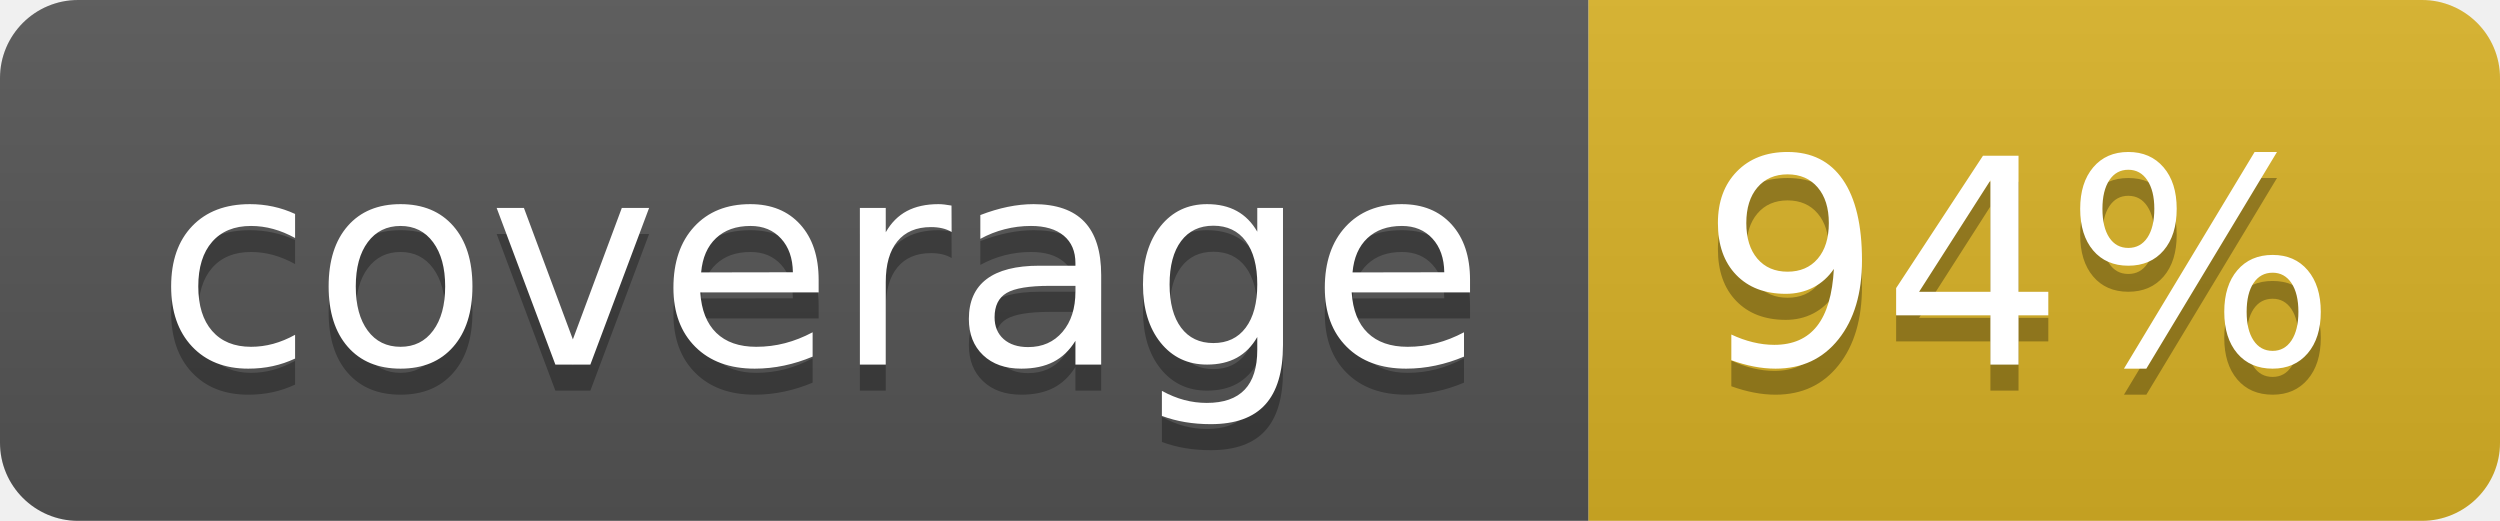
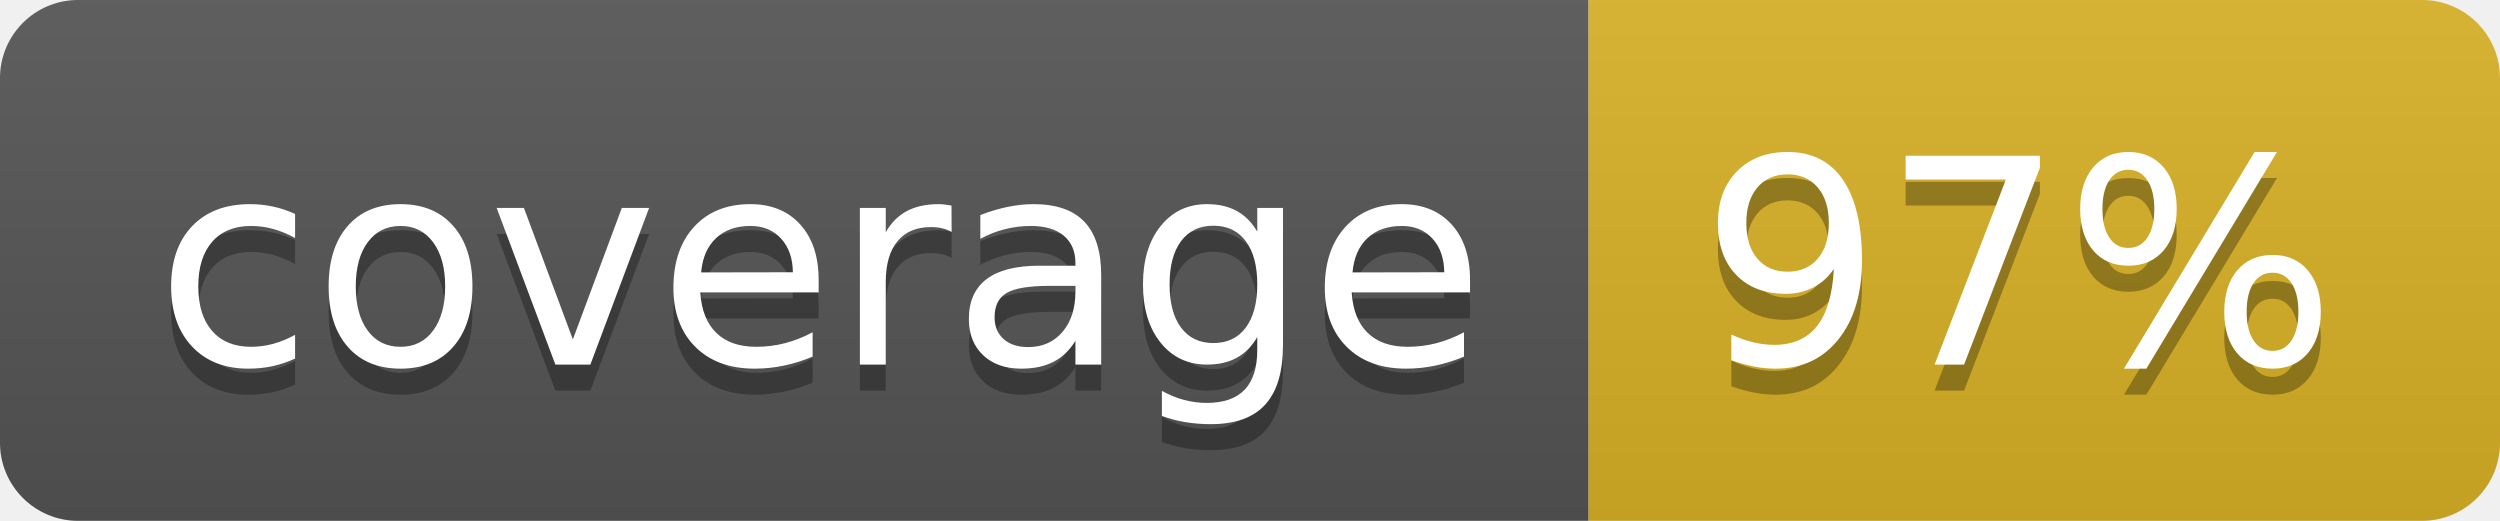
<svg xmlns="http://www.w3.org/2000/svg" width="96" height="20">
  <linearGradient id="b" x2="0" y2="100%">
    <stop offset="0" stop-color="#bbb" stop-opacity=".1" />
    <stop offset="1" stop-opacity=".1" />
  </linearGradient>
  <clipPath id="a">
    <rect width="96" height="20" rx="3" fill="#fff" />
  </clipPath>
  <g clip-path="url(#a)">
    <path fill="#555" d="M0 0h61v20H0z" />
    <path fill="#D9B226" d="M61 0h35v20H61z" />
    <path fill="url(#b)" d="M0 0h96v20H0z" />
  </g>
  <g fill="#fff" text-anchor="middle" font-family="DejaVu Sans,Verdana,Geneva,sans-serif" font-size="110">
    <text x="315" y="150" fill="#010101" fill-opacity=".3" transform="scale(.1)" textLength="510">coverage</text>
    <text x="315" y="140" transform="scale(.1)" textLength="510">coverage</text>
-     <text x="775" y="150" fill="#010101" fill-opacity=".3" transform="scale(.1)" textLength="250">94%</text>
-     <text x="775" y="140" transform="scale(.1)" textLength="250">94%</text>
+     <text x="775" y="150" fill="#010101" fill-opacity=".3" transform="scale(.1)" textLength="250">97%</text>
+     <text x="775" y="140" transform="scale(.1)" textLength="250">97%</text>
  </g>
</svg>
